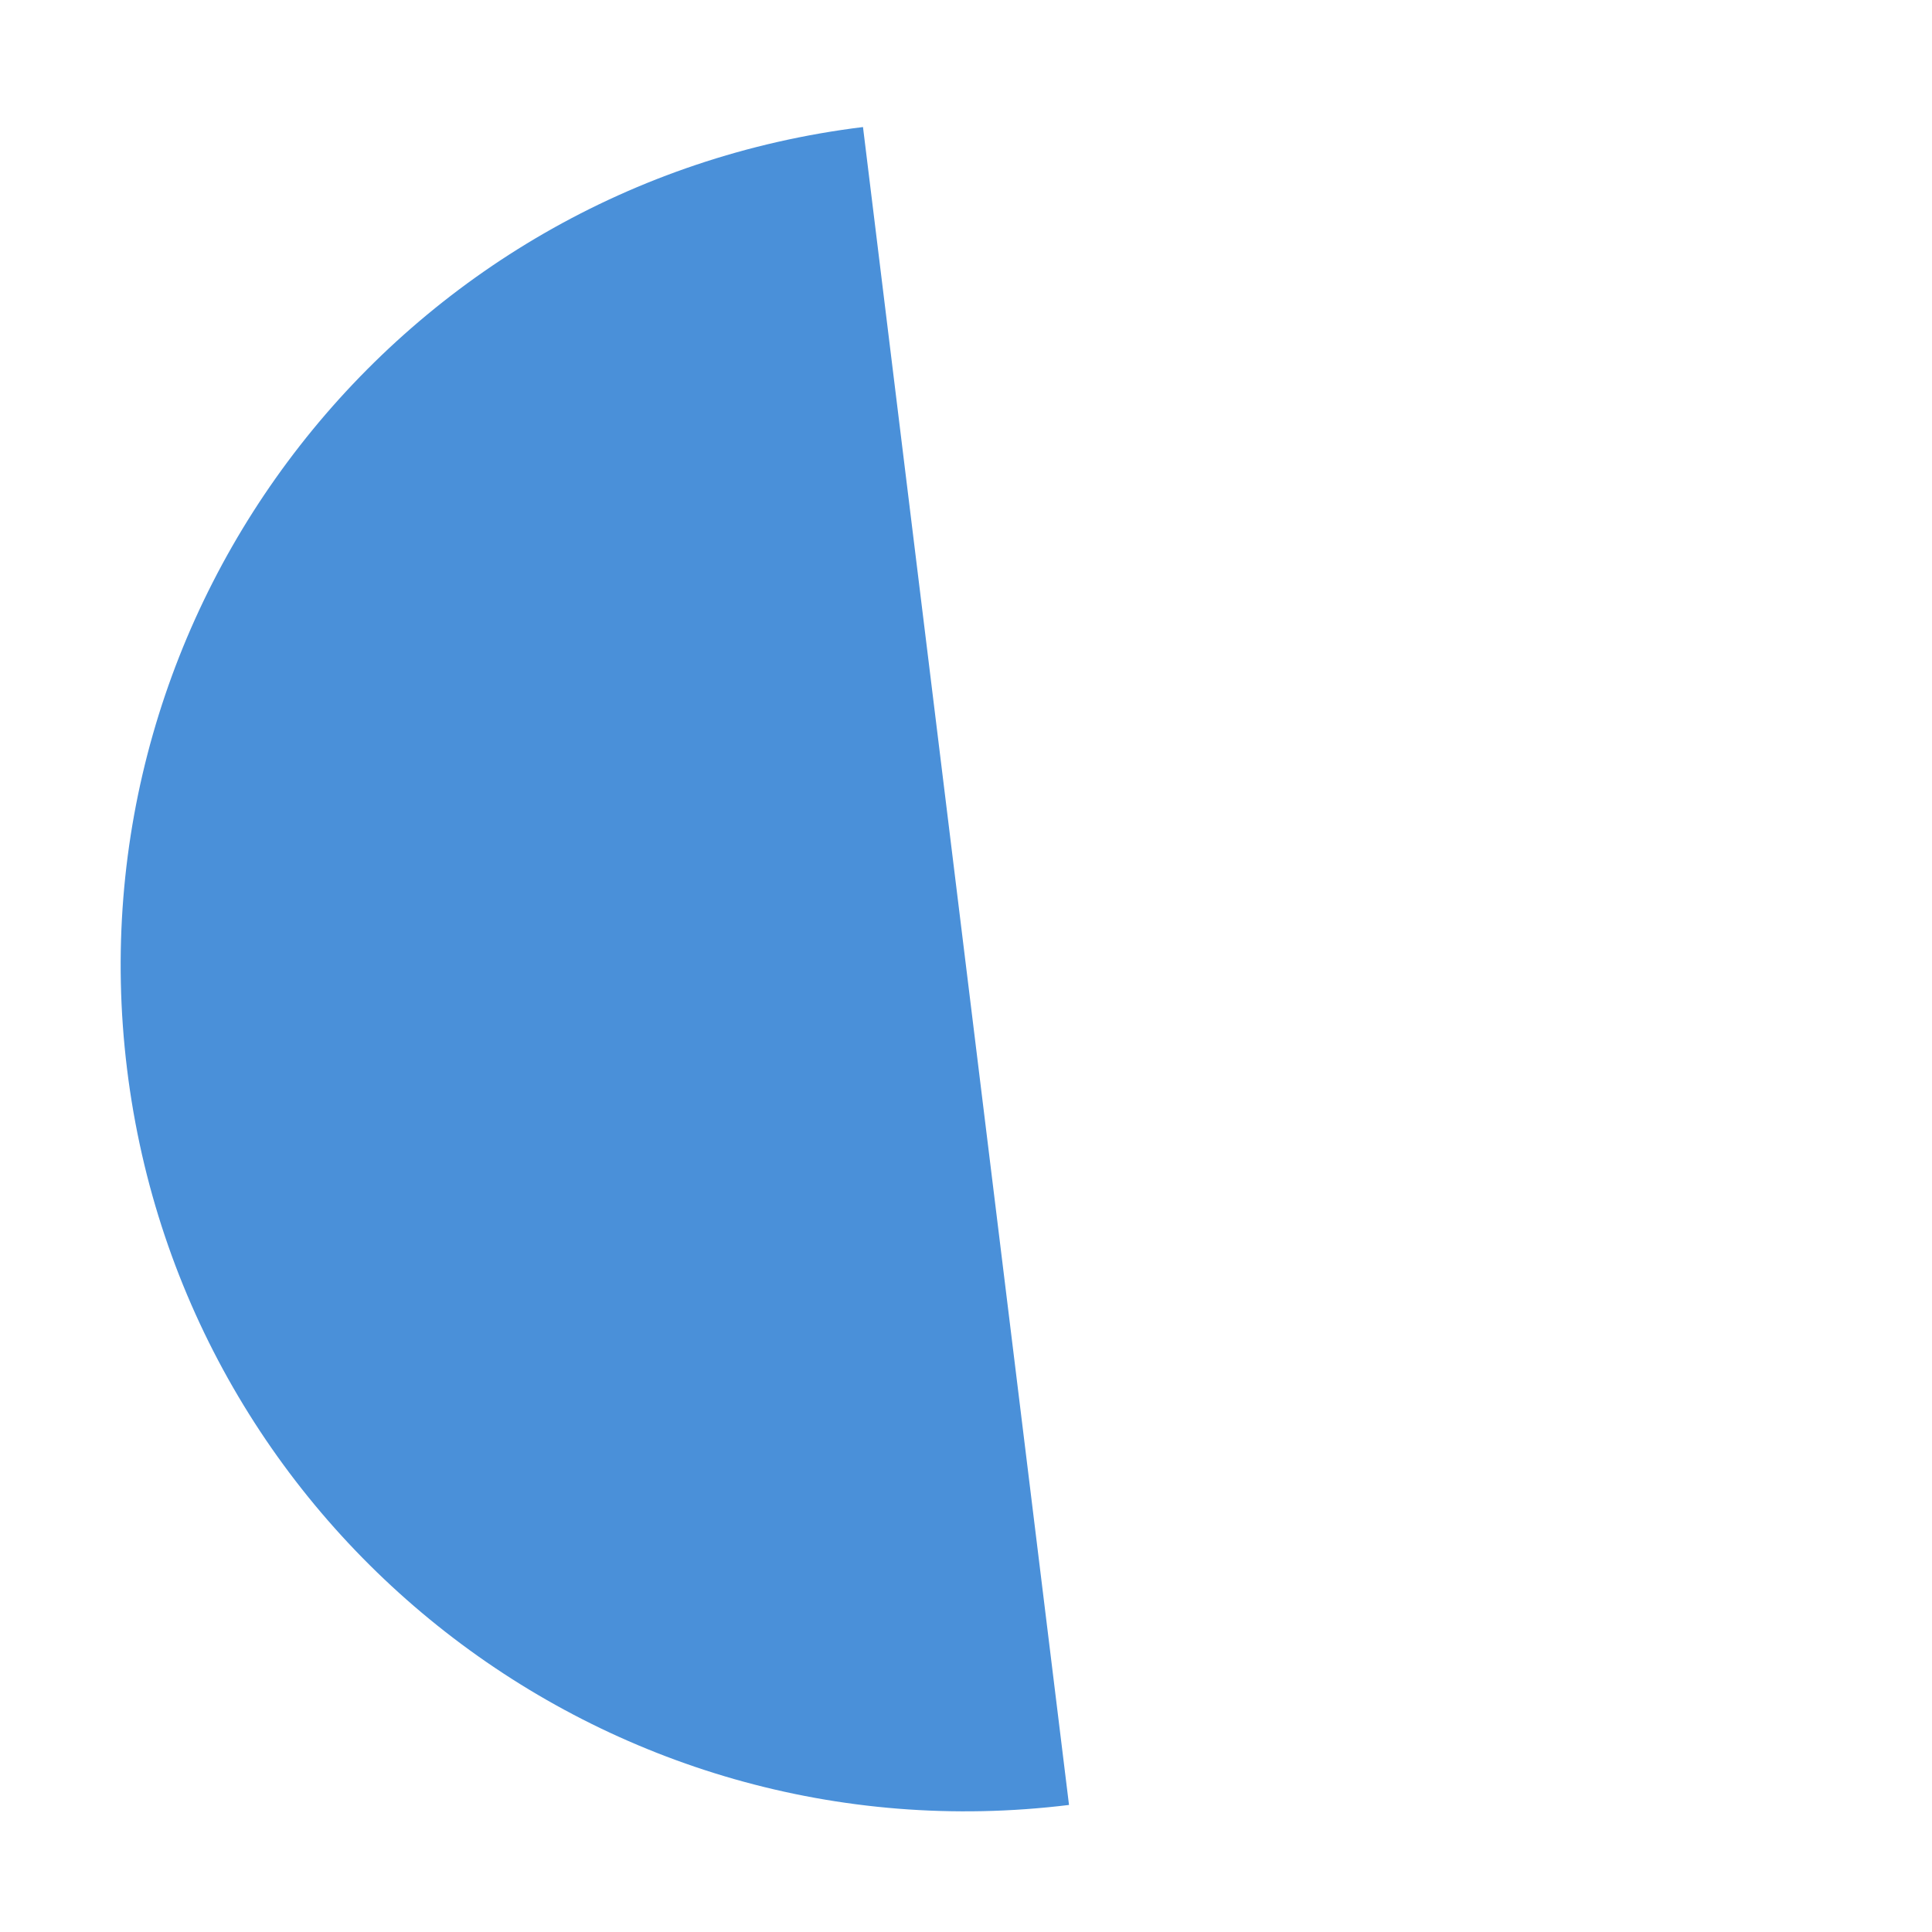
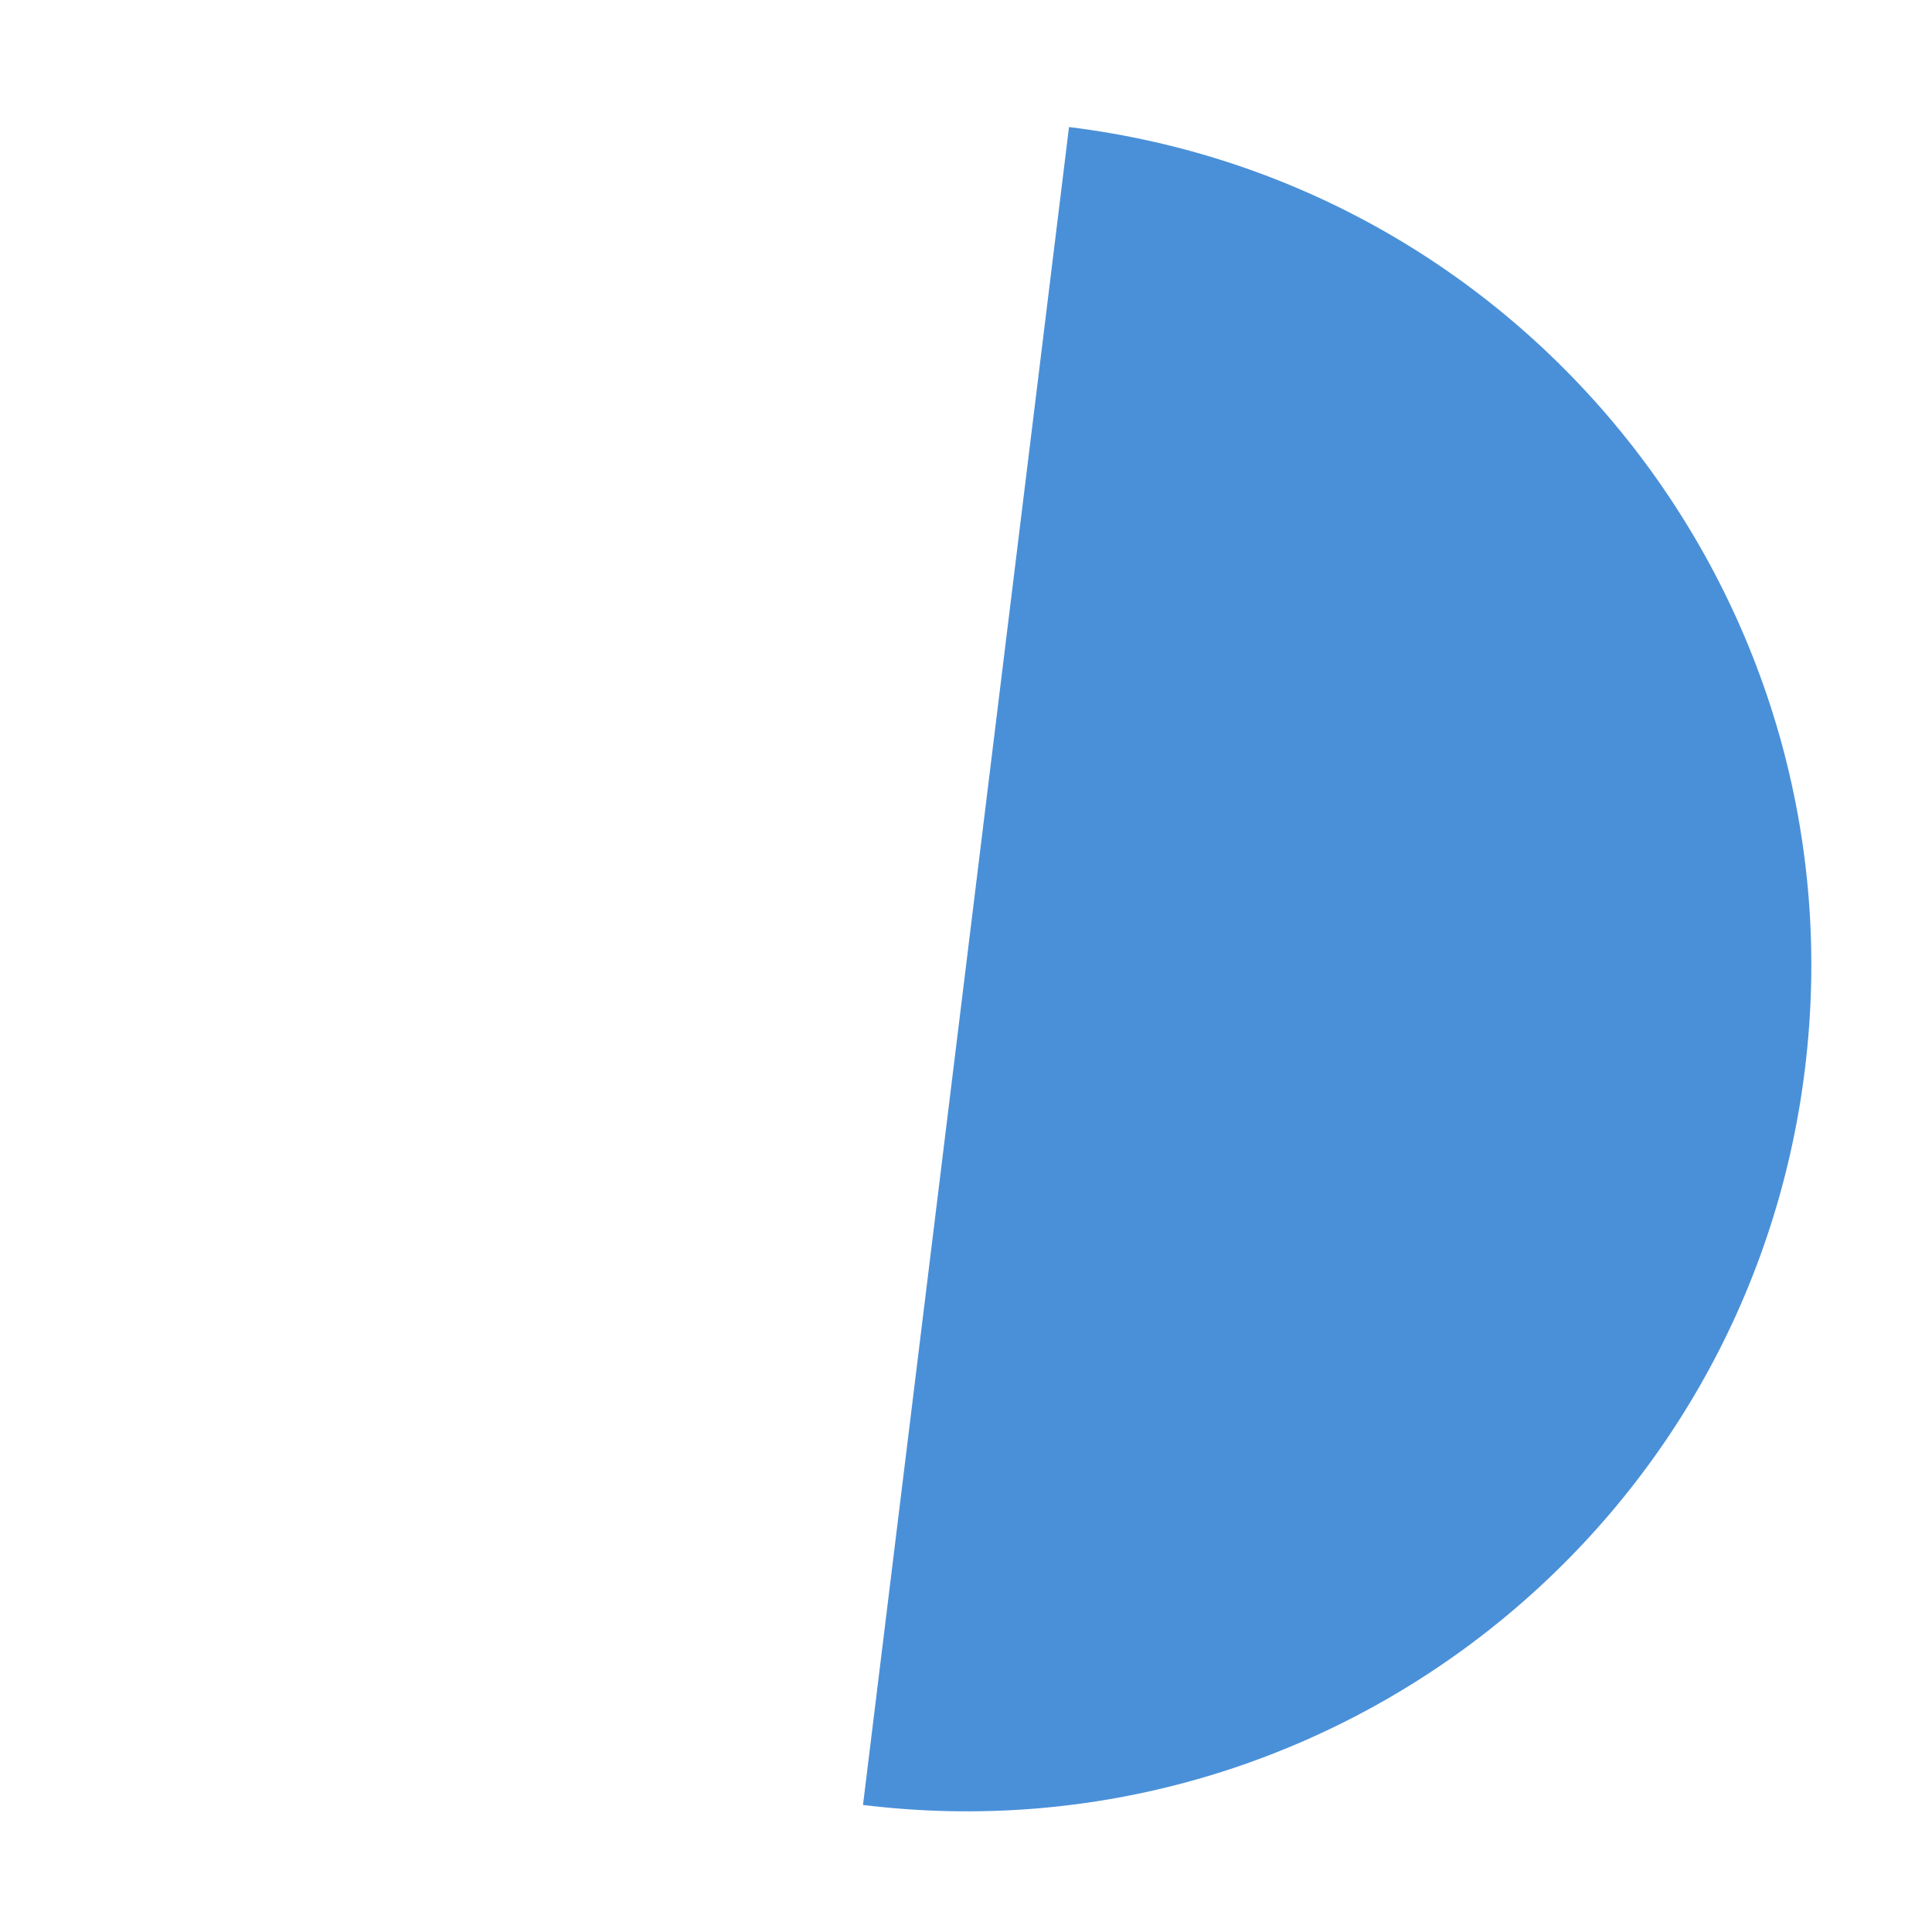
<svg xmlns="http://www.w3.org/2000/svg" width="64" height="64">
-   <path d="M 60,32 A 28,28 0 0 1 4,32 Z" fill="#4a90d9" transform="rotate(83, 32, 32)" />
+   <path d="M 60,32 A 28,28 0 0 1 4,32 Z" fill="#4a90d9" transform="rotate(-83, 32, 32)" />
</svg>
